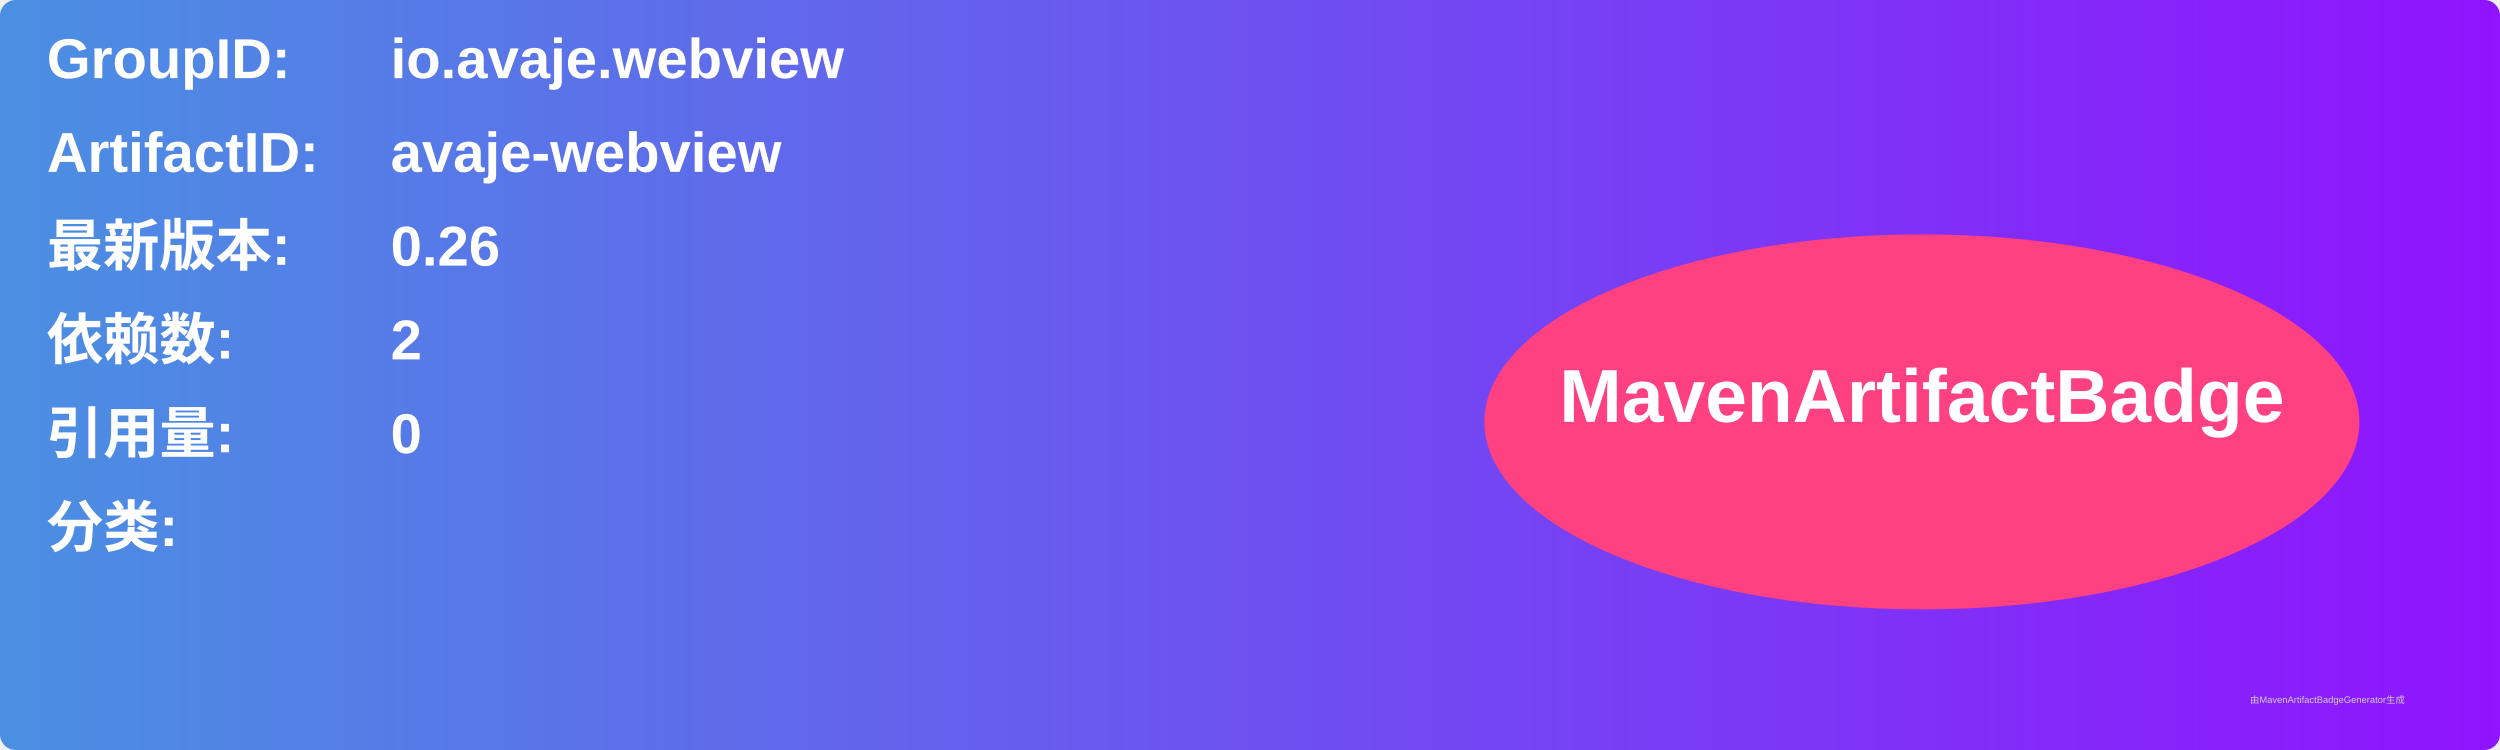
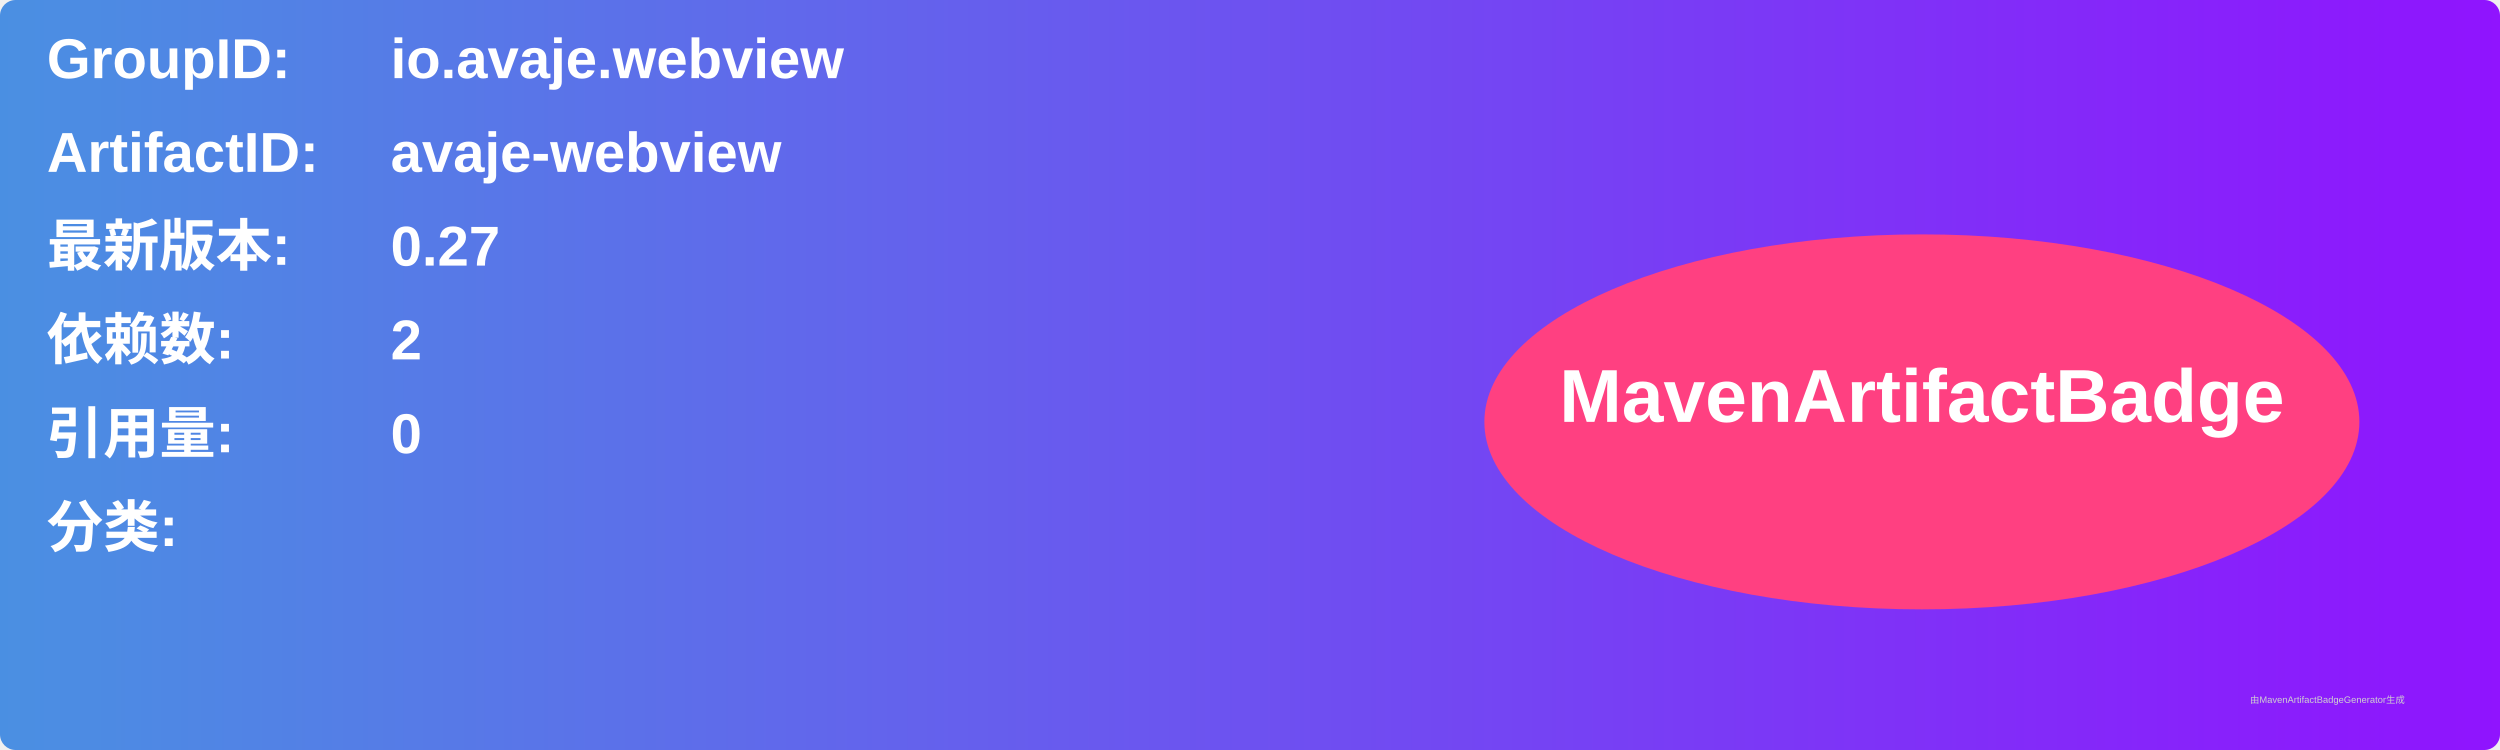
<svg xmlns="http://www.w3.org/2000/svg" width="800" height="240" viewBox="0 0 800 240">
  <linearGradient id="grad" x1="0%" y1="0%" x2="100%" y2="0%">
    <stop offset="0%" stop-color="#4a90e2" />
    <stop offset="100%" stop-color="#9013fe" />
  </linearGradient>
  <rect width="100%" height="100%" rx="5" ry="5" fill="url(#grad)" />
  <g transform="translate(15, 15)">
    <text x="0" y="10" font-family="Arial" font-size="18" fill="white" font-weight="bold" width="260">GroupID:</text>
    <text x="110" y="10" font-family="Arial" font-size="18" fill="white" font-weight="bold" width="460">io.avaje.webview</text>
    <text x="0" y="40" font-family="Arial" font-size="18" fill="white" font-weight="bold" width="260">ArtifactID:</text>
    <text x="110" y="40" font-family="Arial" font-size="18" fill="white" font-weight="bold" width="460">avaje-webview</text>
    <text x="0" y="70" font-family="Arial" font-size="18" fill="white" font-weight="bold">最新版本:</text>
    <text x="110" y="70" font-family="Arial" font-size="18" fill="white" font-weight="bold">
-       <tspan font-weight="bold">0.26</tspan>
+       <tspan font-weight="bold">0.27</tspan>
    </text>
    <text x="0" y="100" font-family="Arial" font-size="18" fill="white" font-weight="bold">依赖数: </text>
    <text x="110" y="100" font-family="Arial" font-size="18" fill="white">
      <tspan font-weight="bold">2</tspan>
    </text>
    <text x="0" y="130" font-family="Arial" font-size="18" fill="white" font-weight="bold">引用量: </text>
    <text x="110" y="130" font-family="Arial" font-size="18" fill="white">
      <tspan font-weight="bold">0</tspan>
    </text>
    <text x="0" y="160" font-family="Arial" font-size="18" fill="white" font-weight="bold">分类:</text>
    <text x="10" y="190" font-family="Arial" font-size="10" fill="white">
      <tspan font-weight="bold" />
    </text>
    <ellipse cx="600" cy="120" rx="140" ry="60" fill="#ff4081" />
    <text x="600" y="120" text-anchor="middle" font-family="Arial" font-size="24" fill="white" font-weight="bold">MavenArtifactBadge</text>
  </g>
  <text x="720" y="225" font-family="Arial" font-size="3" fill="#d0d0d0">由MavenArtifactBadgeGenerator生成</text>
</svg>
